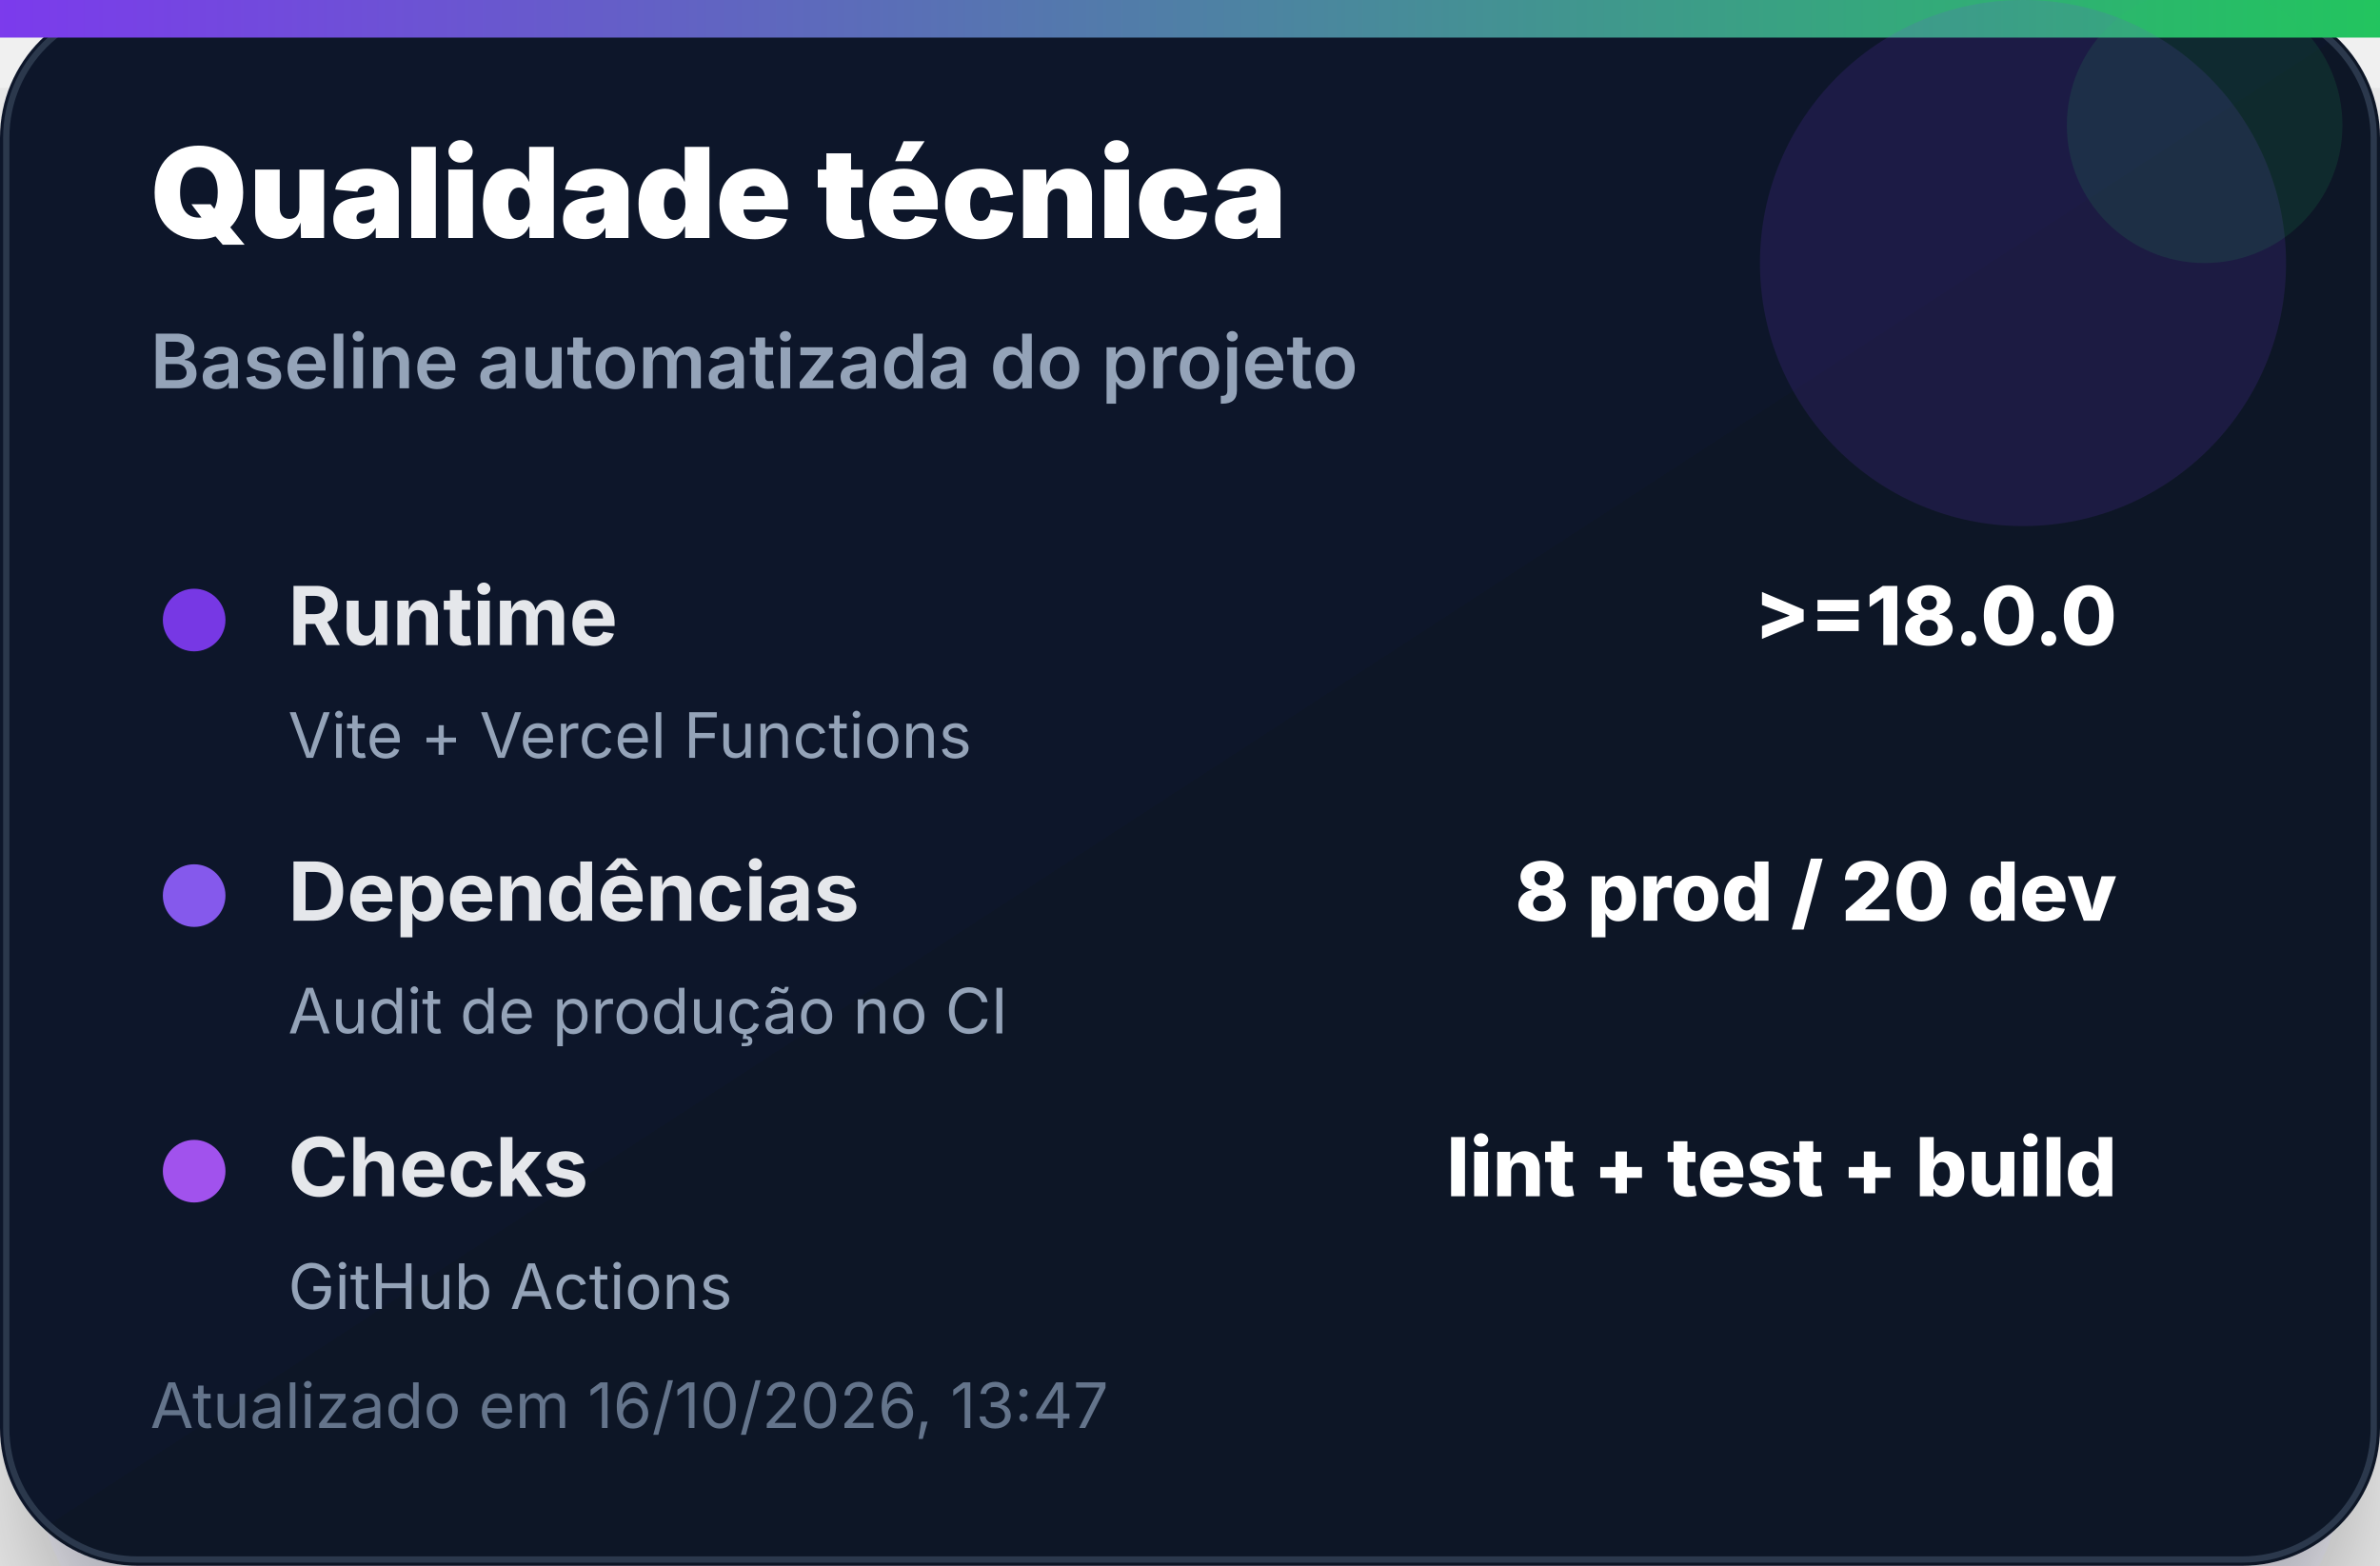
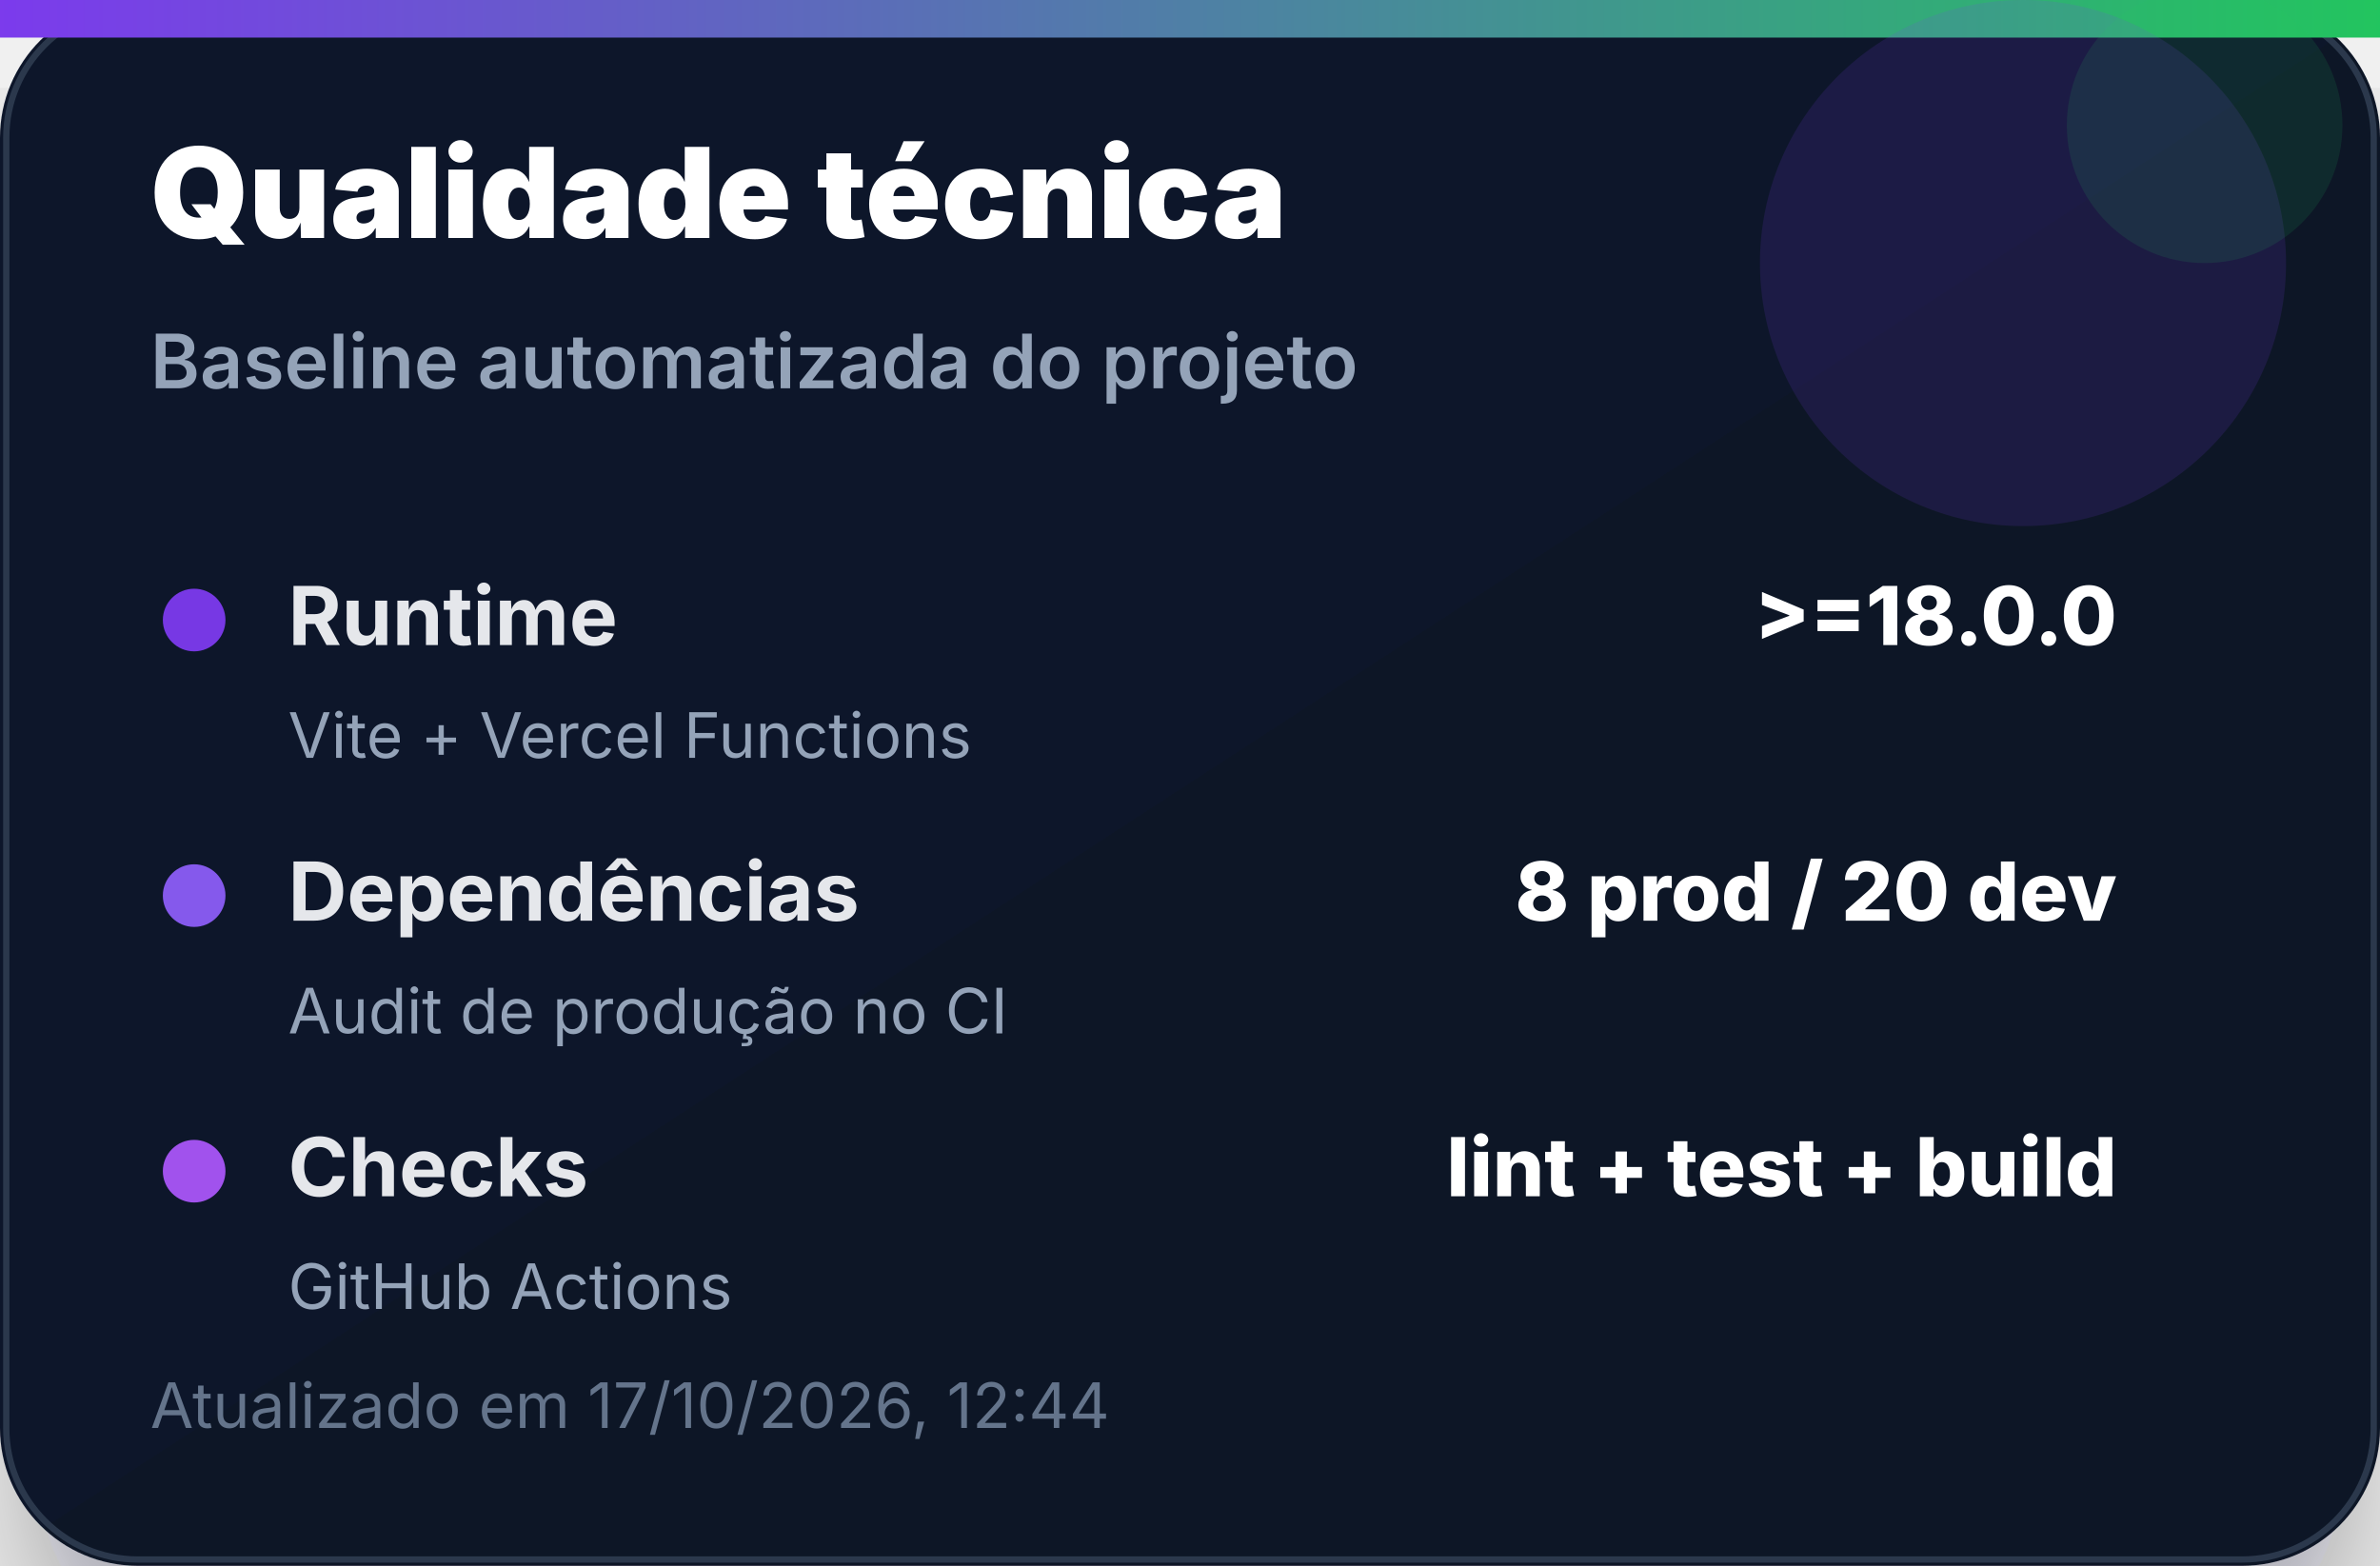
<svg xmlns="http://www.w3.org/2000/svg" width="380" height="250" viewBox="0 0 380 250" role="img" aria-label="Qualidade técnica">
  <defs>
    <linearGradient id="bg" x1="0" x2="1" y1="0" y2="1">
      <stop offset="0%" stop-color="#0f172a" />
      <stop offset="100%" stop-color="#111827" />
    </linearGradient>
    <linearGradient id="accent" x1="0" x2="1">
      <stop offset="0%" stop-color="#7c3aed" />
      <stop offset="100%" stop-color="#22c55e" />
    </linearGradient>
    <filter id="shadow" x="-20%" y="-20%" width="140%" height="140%">
      <feDropShadow dx="0" dy="14" stdDeviation="14" flood-color="#020617" flood-opacity="0.35" />
    </filter>
  </defs>
  <rect width="380" height="250" rx="22" fill="url(#bg)" filter="url(#shadow)" />
  <rect x="1" y="1" width="378" height="248" rx="21" fill="none" stroke="#334155" stroke-opacity="0.8" />
  <rect x="0" y="0" width="380" height="6" fill="url(#accent)" />
  <circle cx="323" cy="42" r="42" fill="#7c3aed" opacity="0.14" />
  <circle cx="352" cy="20" r="22" fill="#22c55e" opacity="0.12" />
  <text x="24" y="38" font-family="Inter, Segoe UI, Arial, sans-serif" font-size="20" font-weight="900" fill="#ffffff">Qualidade técnica</text>
  <text x="24" y="62" font-family="Inter, Segoe UI, Arial, sans-serif" font-size="12" font-weight="600" fill="#94a3b8">Baseline automatizada do projeto</text>
  <g transform="translate(24 92)">
    <circle cx="7" cy="7" r="5" fill="#7c3aed" opacity="0.95" />
    <text x="22" y="11" font-family="Inter, Segoe UI, Arial, sans-serif" font-size="13" font-weight="700" fill="#e5e7eb">Runtime</text>
    <text x="314" y="11" text-anchor="end" font-family="Inter, Segoe UI, Arial, sans-serif" font-size="13" font-weight="800" fill="#ffffff">&gt;=18.0.0</text>
    <text x="22" y="29" font-family="Inter, Segoe UI, Arial, sans-serif" font-size="10" fill="#94a3b8">Vite + Vercel Functions</text>
  </g>
  <g transform="translate(24 136)">
    <circle cx="7" cy="7" r="5" fill="#8b5cf6" opacity="0.95" />
    <text x="22" y="11" font-family="Inter, Segoe UI, Arial, sans-serif" font-size="13" font-weight="700" fill="#e5e7eb">Dependências</text>
    <text x="314" y="11" text-anchor="end" font-family="Inter, Segoe UI, Arial, sans-serif" font-size="13" font-weight="800" fill="#ffffff">8 prod / 20 dev</text>
    <text x="22" y="29" font-family="Inter, Segoe UI, Arial, sans-serif" font-size="10" fill="#94a3b8">Audit de produção no CI</text>
  </g>
  <g transform="translate(24 180)">
    <circle cx="7" cy="7" r="5" fill="#a855f7" opacity="0.95" />
    <text x="22" y="11" font-family="Inter, Segoe UI, Arial, sans-serif" font-size="13" font-weight="700" fill="#e5e7eb">Checks</text>
    <text x="314" y="11" text-anchor="end" font-family="Inter, Segoe UI, Arial, sans-serif" font-size="13" font-weight="800" fill="#ffffff">lint + test + build</text>
    <text x="22" y="29" font-family="Inter, Segoe UI, Arial, sans-serif" font-size="10" fill="#94a3b8">GitHub Actions</text>
  </g>
-   <text x="24" y="228" font-family="Inter, Segoe UI, Arial, sans-serif" font-size="10" fill="#64748b">Atualizado em 16/10/2026, 13:47</text>
+   <text x="24" y="228" font-family="Inter, Segoe UI, Arial, sans-serif" font-size="10" fill="#64748b">Atualizado em 17/10/2026, 12:44</text>
</svg>
